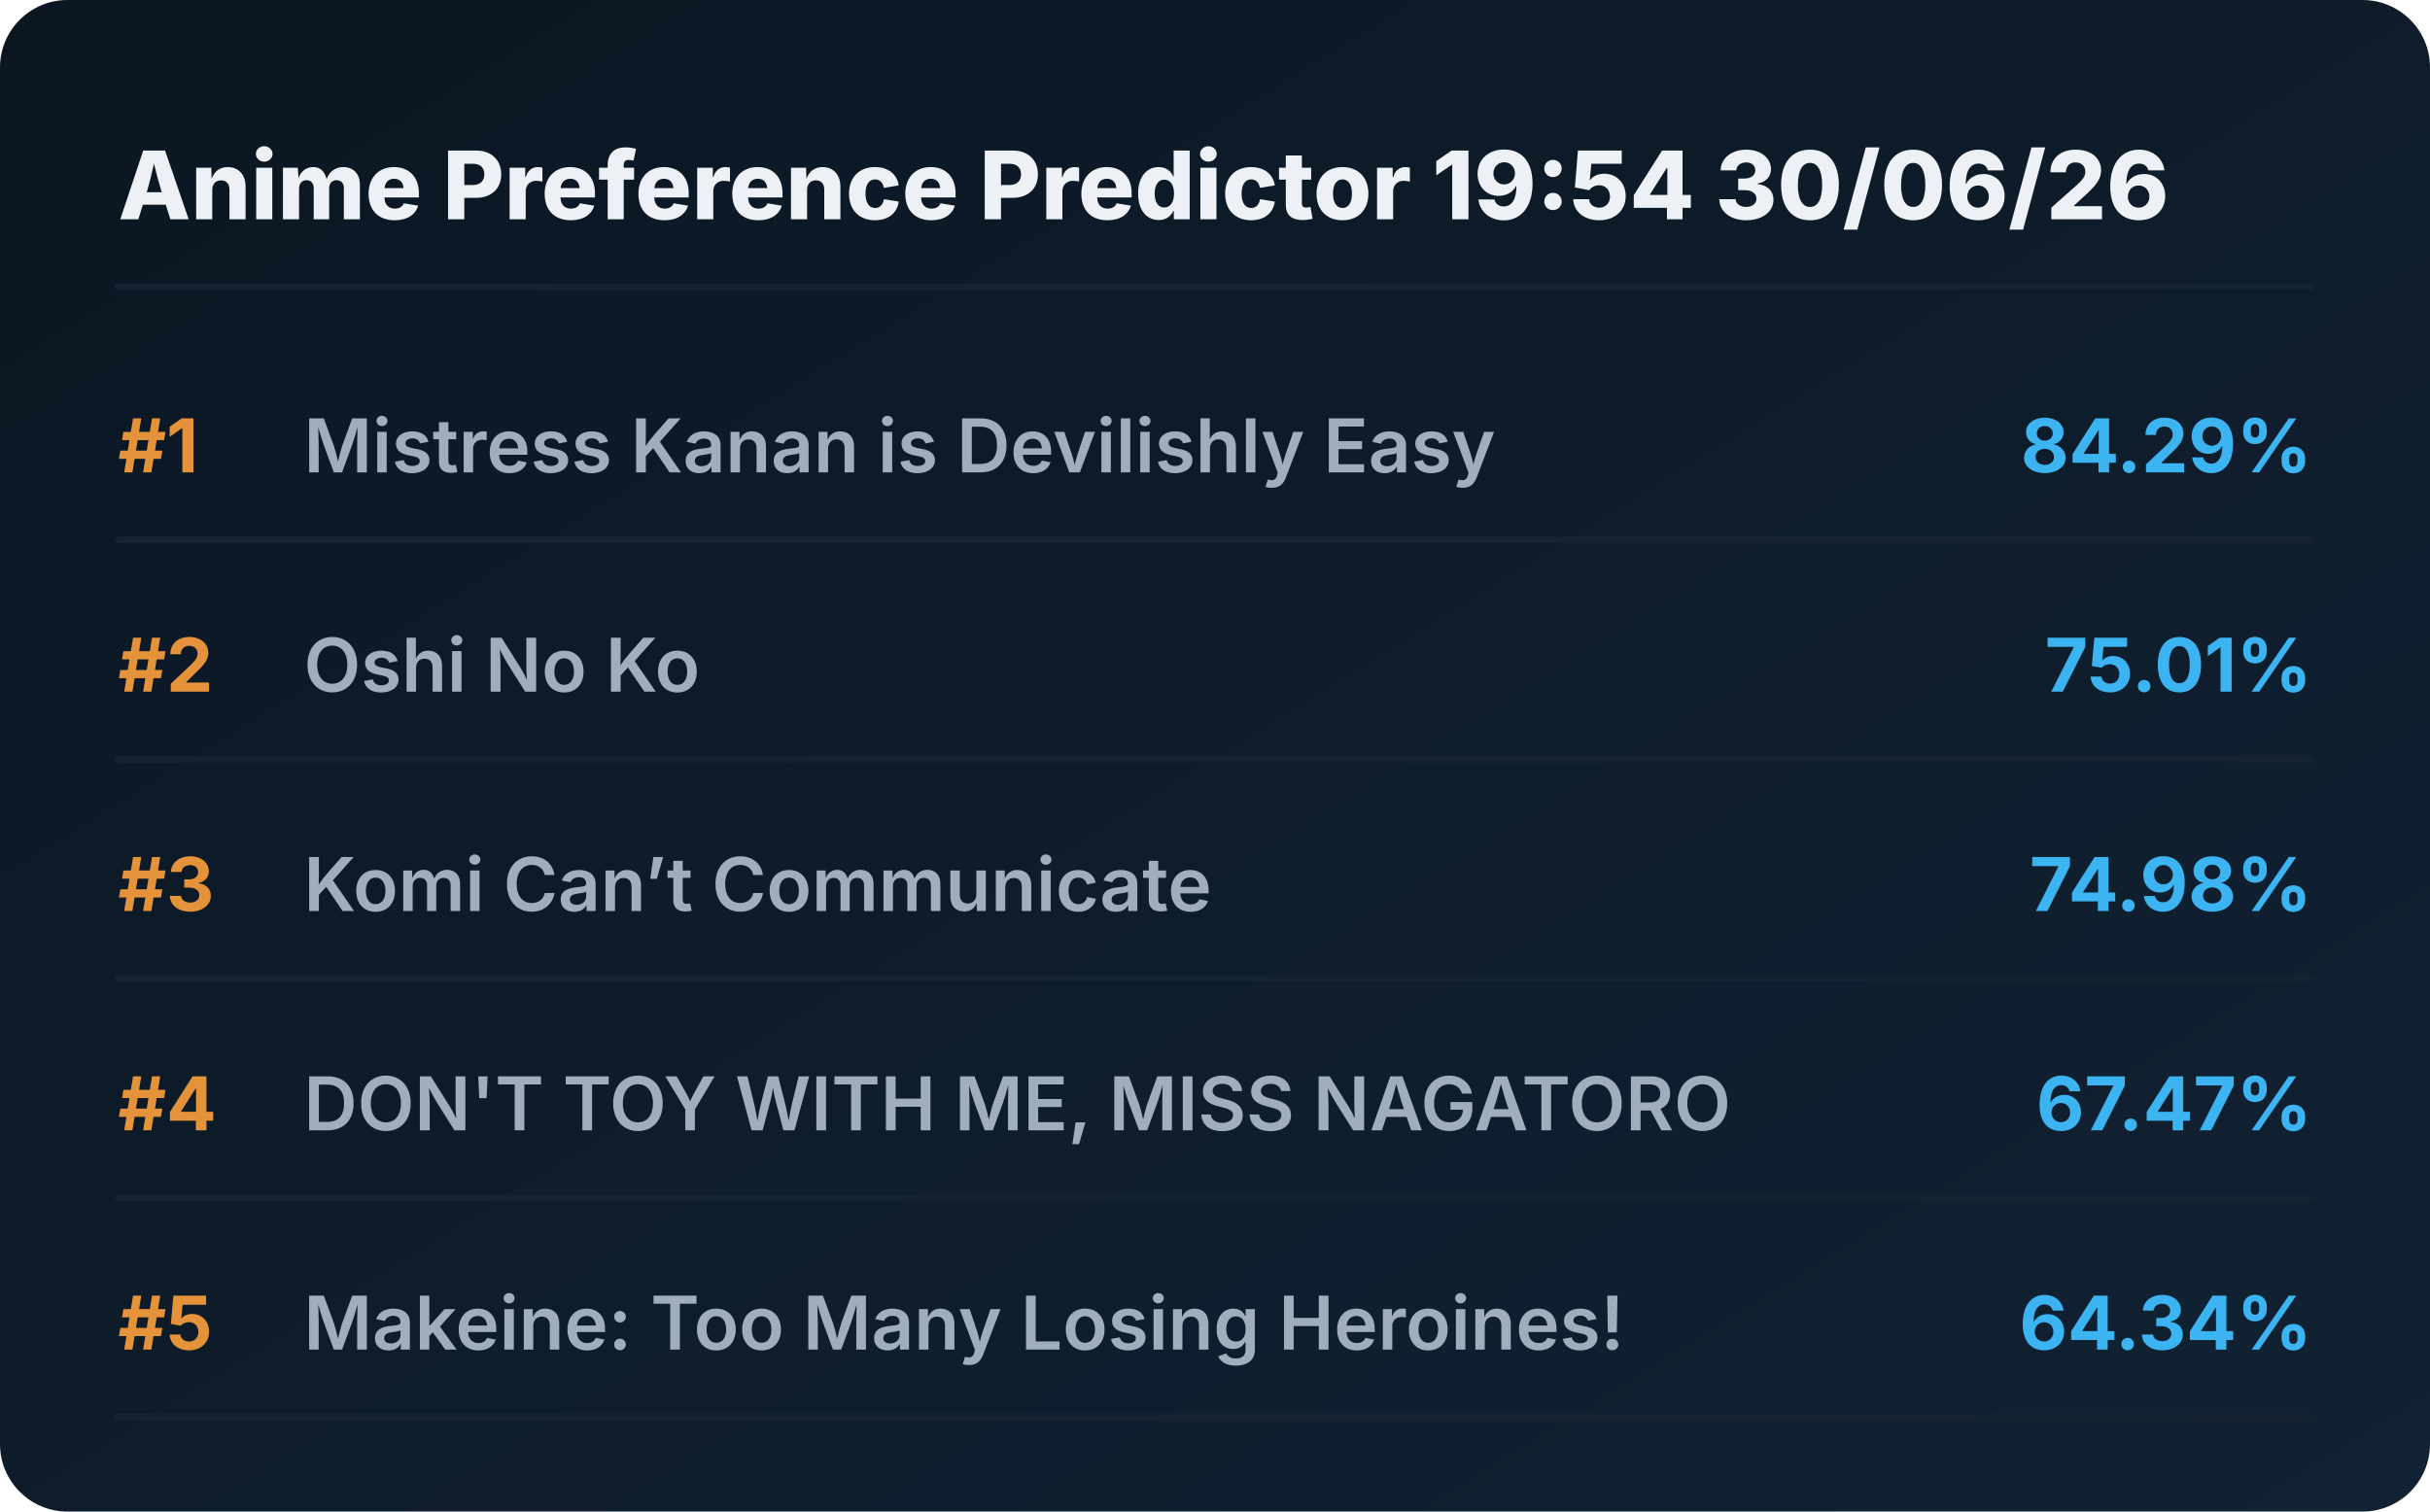
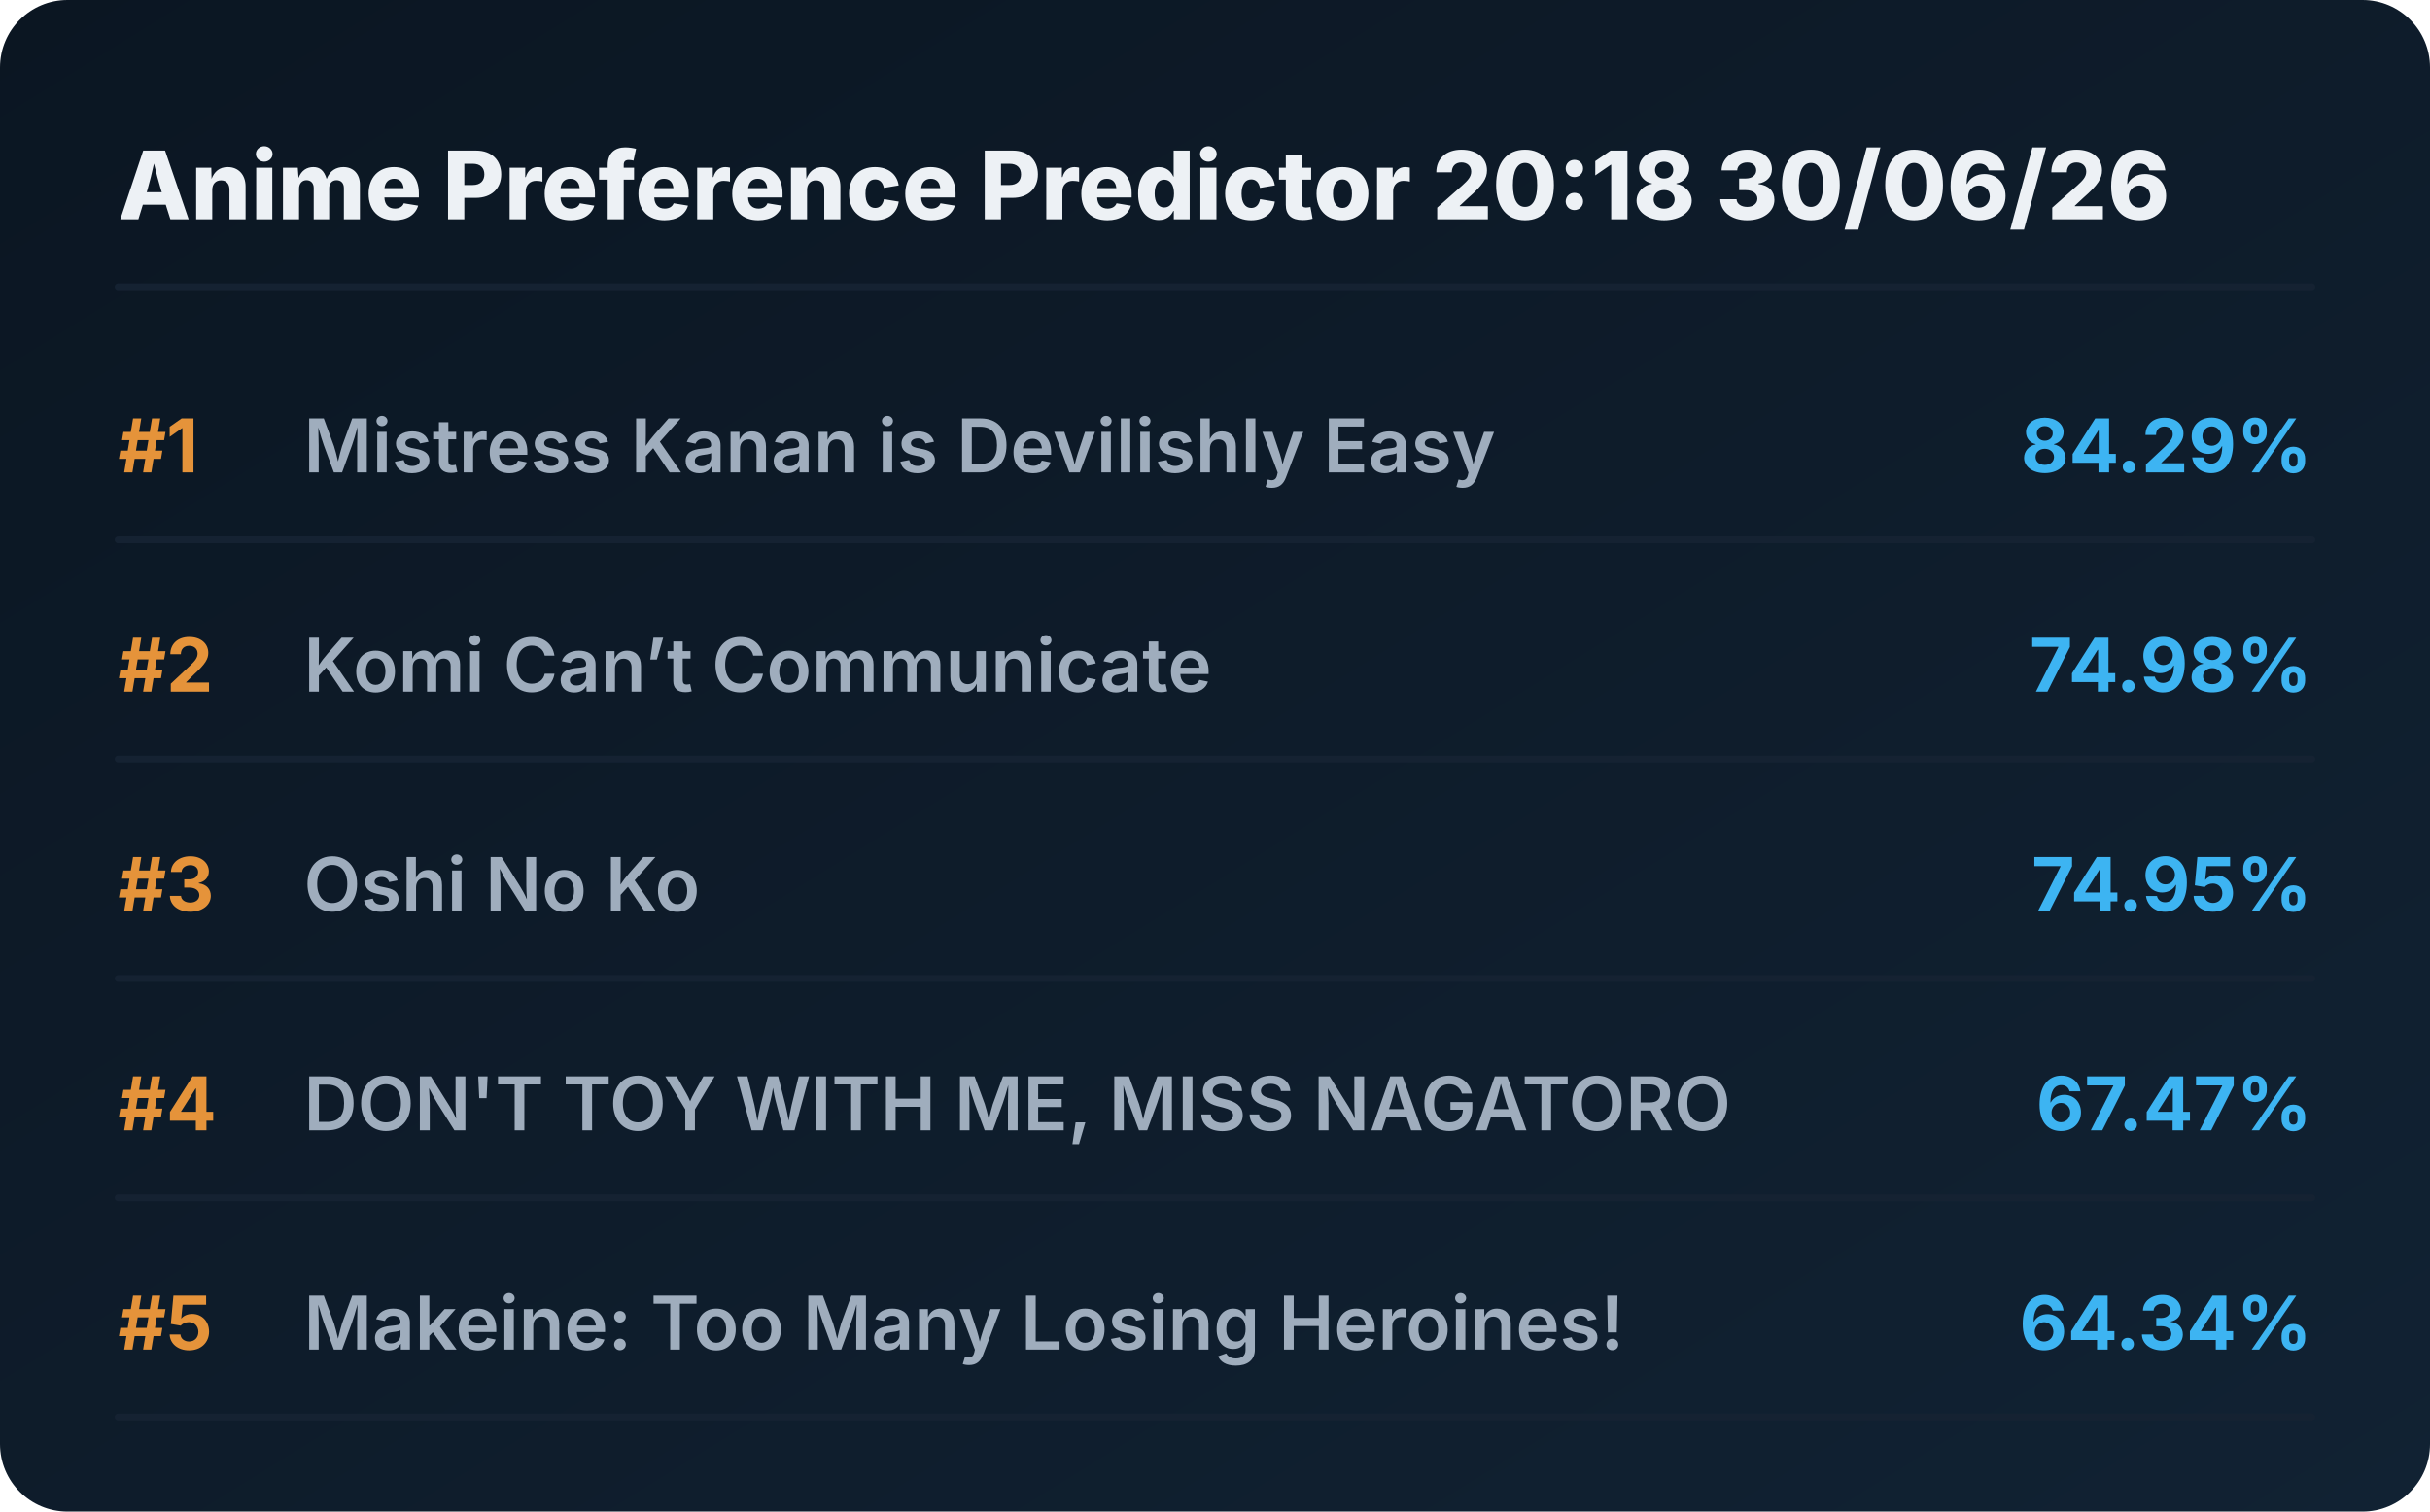
<svg xmlns="http://www.w3.org/2000/svg" viewBox="0 0 720 448" preserveAspectRatio="xMidYMid meet" style="width: 100%; height: auto; max-width: 720px;">
  <defs>
    <linearGradient id="boxGrad" x1="0%" y1="0%" x2="100%" y2="100%">
      <stop offset="0%" stop-color="#0b1622" />
      <stop offset="100%" stop-color="#112233" />
    </linearGradient>
    <clipPath id="titleClip">
      <rect x="90" y="0" width="510" height="100%" />
    </clipPath>
  </defs>
  <style>
    .bg { fill: url(#boxGrad); rx: 20px; }
    .header { font-family: 'Overpass', 'Inter', system-ui, sans-serif; font-weight: 800; font-size: 28px; fill: #edf1f5; }
    .rank { font-family: 'Overpass', 'Inter', system-ui, sans-serif; font-weight: 700; font-size: 22px; fill: #e5933a; }
    .title { font-family: 'Overpass', 'Inter', system-ui, sans-serif; font-weight: 600; font-size: 22px; fill: #9fadbd; }
    .score { font-family: 'Overpass', 'Inter', system-ui, sans-serif; font-weight: 700; font-size: 22px; fill: #3db4f2; }
    .line { stroke: #152232; stroke-width: 2; stroke-linecap: round; }
  </style>
  <rect class="bg" width="720" height="448" />
-   <text x="35" y="65" class="header">Anime Preference Predictor 19:54 30/06/26</text>
+   <text x="35" y="65" class="header">Anime Preference Predictor 20:18 30/06/26</text>
  <line x1="35" y1="85" x2="685" y2="85" class="line" />
  <g transform="translate(0, 0)">
    <text x="35" y="140" class="rank">#1</text>
    <text x="90" y="140" class="title">Mistress Kanan is Devilishly Easy</text>
    <text x="685" y="140" class="score" text-anchor="end">84.29%</text>
    <line x1="35" y1="160" x2="685" y2="160" class="line" />
  </g>
  <g transform="translate(0, 65)">
    <text x="35" y="140" class="rank">#2</text>
-     <text x="90" y="140" class="title">Oshi No Ko</text>
-     <text x="685" y="140" class="score" text-anchor="end">75.01%</text>
+     <text x="90" y="140" class="title">Komi Can’t Communicate</text>
+     <text x="685" y="140" class="score" text-anchor="end">74.98%</text>
    <line x1="35" y1="160" x2="685" y2="160" class="line" />
  </g>
  <g transform="translate(0, 130)">
    <text x="35" y="140" class="rank">#3</text>
-     <text x="90" y="140" class="title">Komi Can’t Communicate</text>
-     <text x="685" y="140" class="score" text-anchor="end">74.98%</text>
+     <text x="90" y="140" class="title">Oshi No Ko</text>
+     <text x="685" y="140" class="score" text-anchor="end">74.95%</text>
    <line x1="35" y1="160" x2="685" y2="160" class="line" />
  </g>
  <g transform="translate(0, 195)">
    <text x="35" y="140" class="rank">#4</text>
    <text x="90" y="140" class="title">DON'T TOY WITH ME, MISS NAGATORO</text>
    <text x="685" y="140" class="score" text-anchor="end">67.47%</text>
    <line x1="35" y1="160" x2="685" y2="160" class="line" />
  </g>
  <g transform="translate(0, 260)">
    <text x="35" y="140" class="rank">#5</text>
    <text x="90" y="140" class="title">Makeine: Too Many Losing Heroines!</text>
    <text x="685" y="140" class="score" text-anchor="end">64.34%</text>
    <line x1="35" y1="160" x2="685" y2="160" class="line" />
  </g>
</svg>
